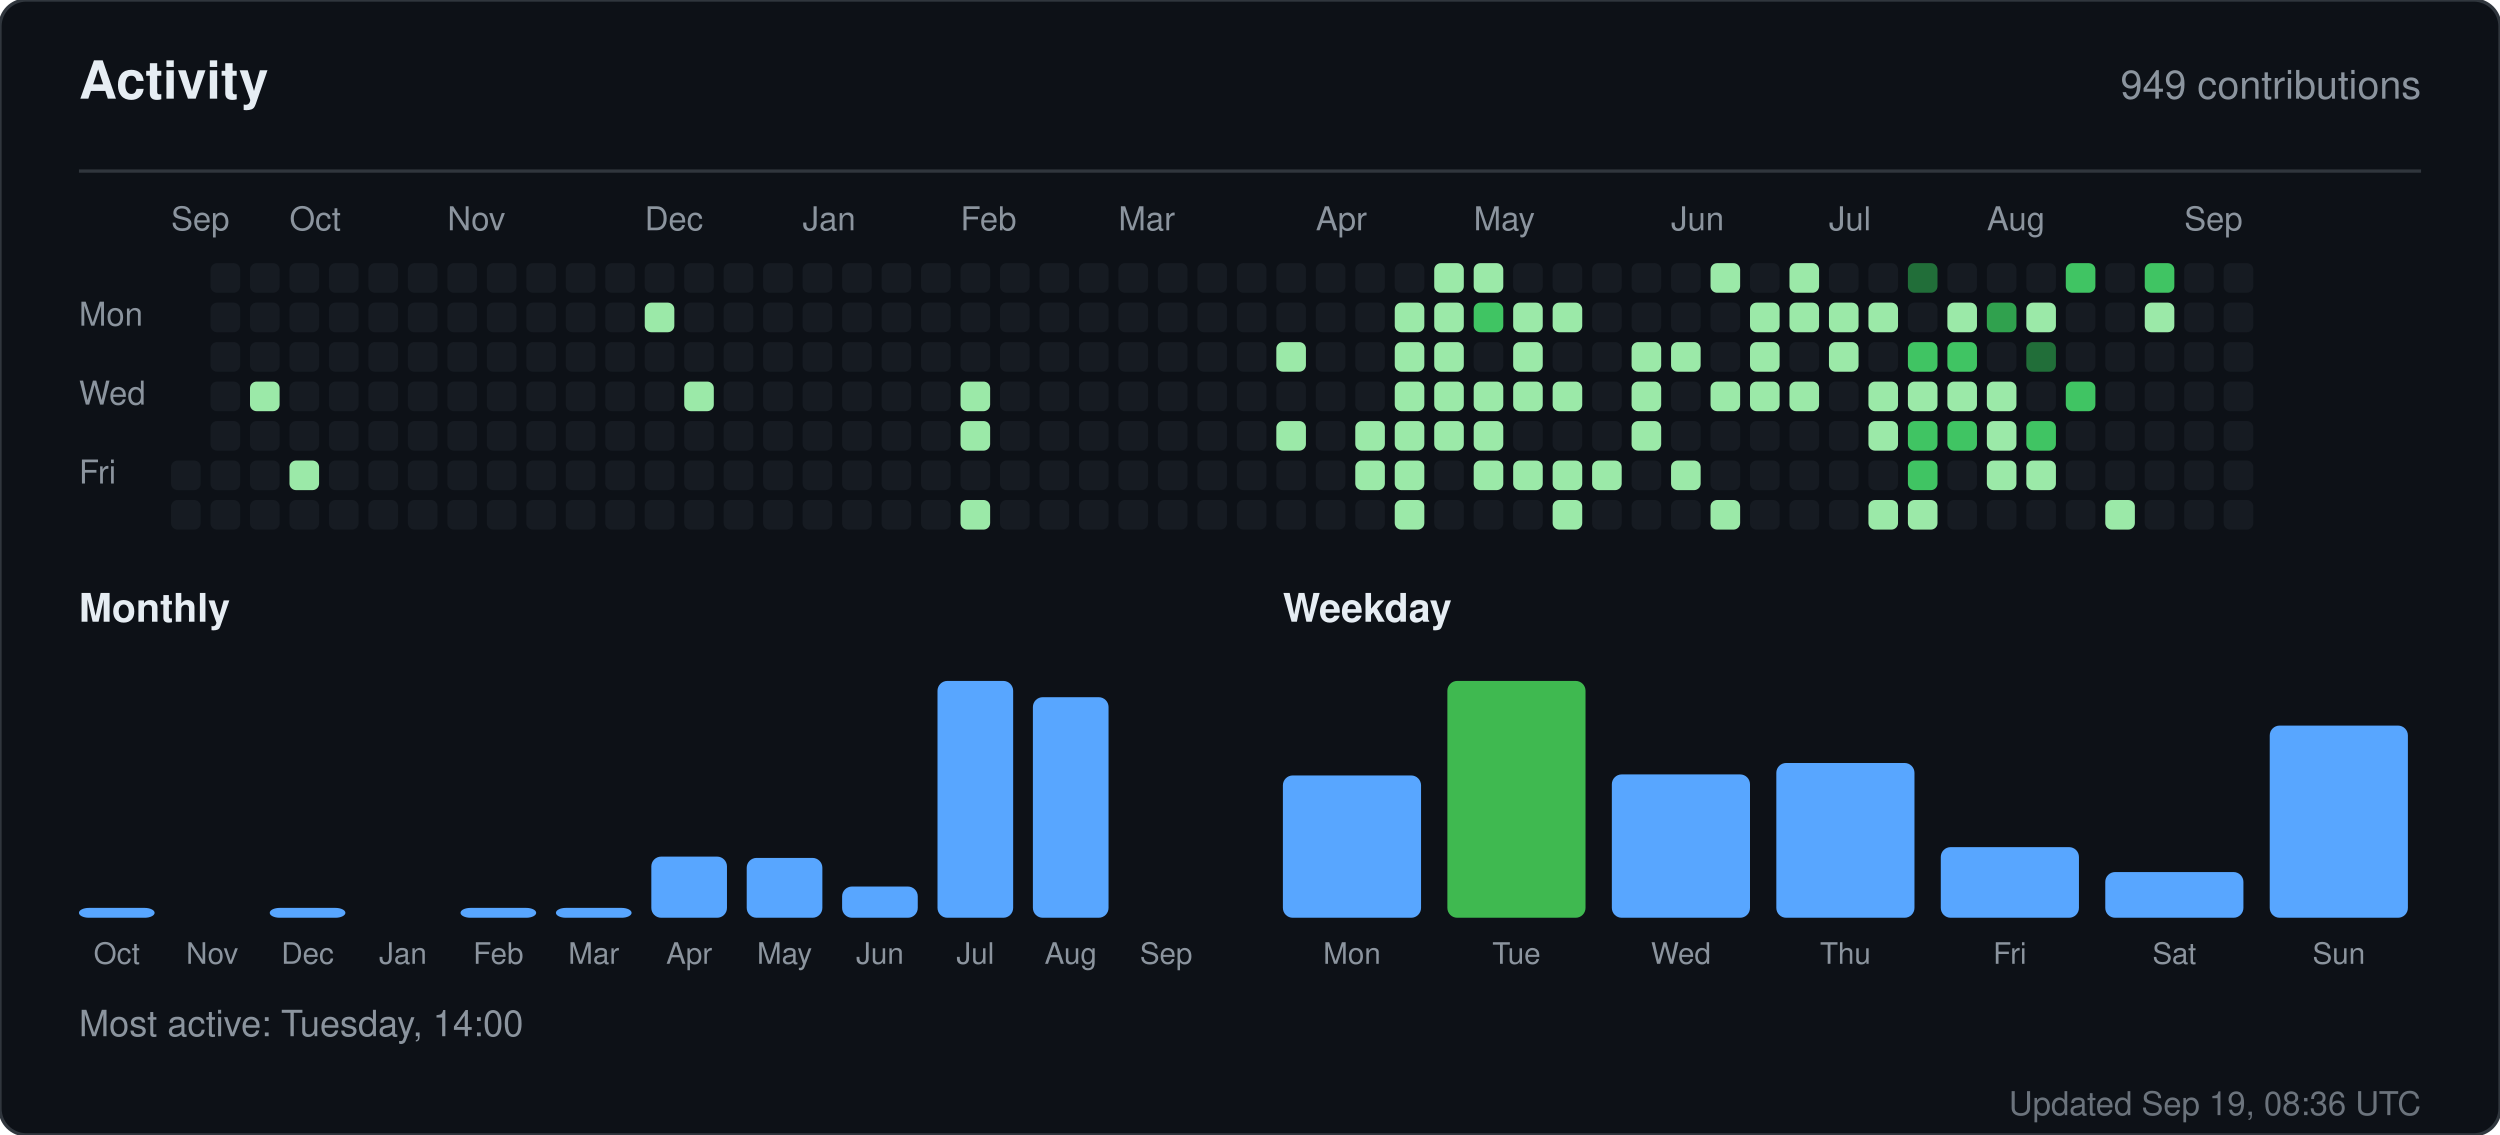
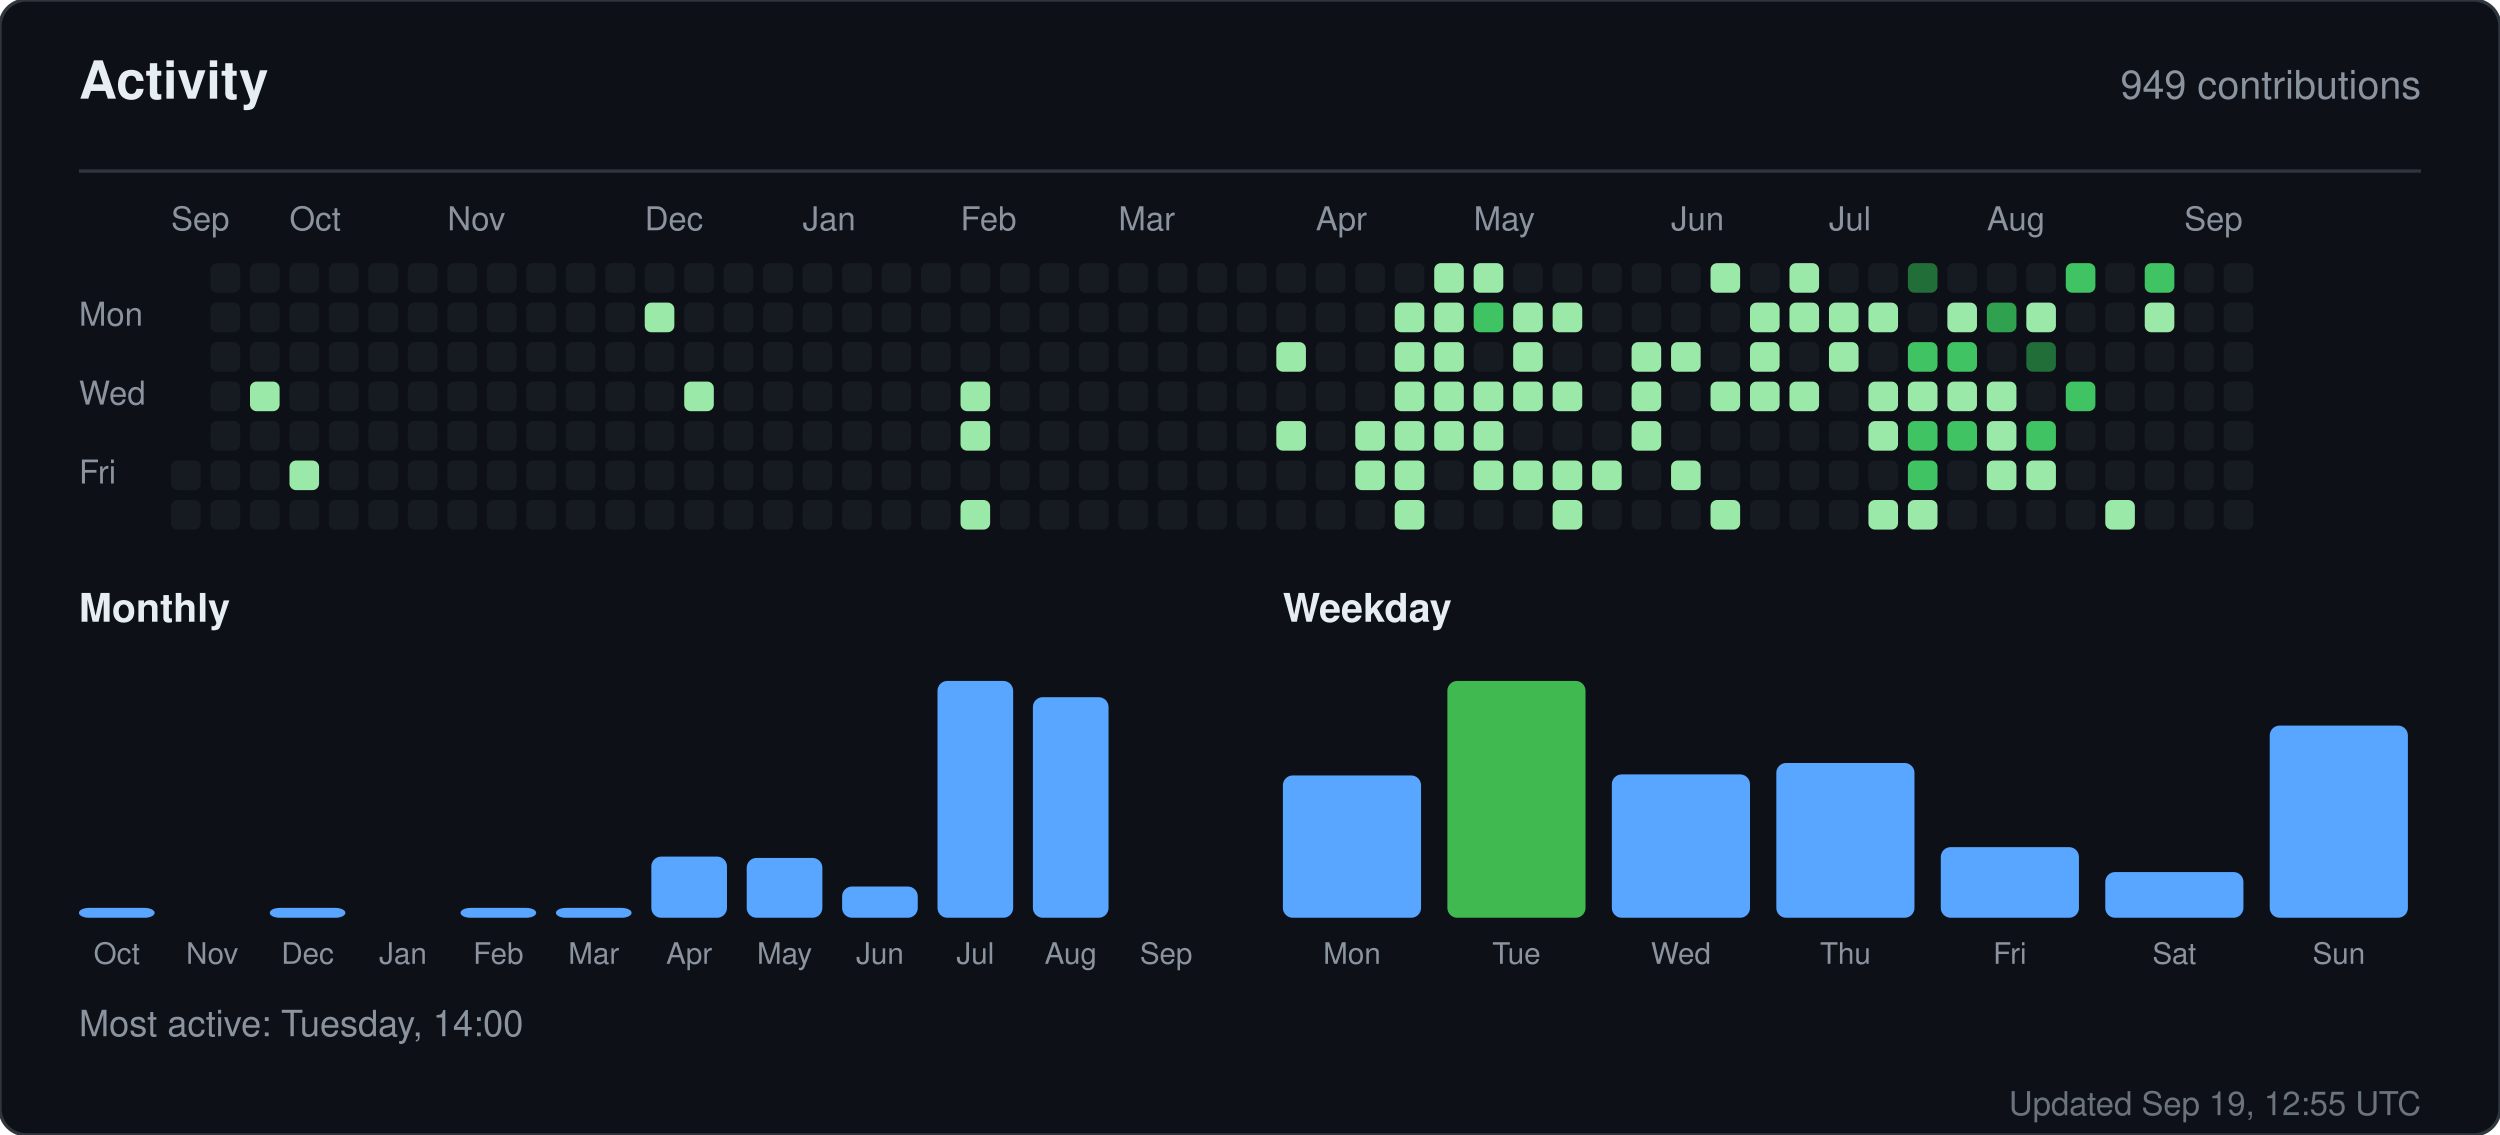
<svg xmlns="http://www.w3.org/2000/svg" width="760" height="345" viewBox="0 0 760 345" role="img" aria-label="Activity for sandiirawan12">
  <rect width="760" height="345" rx="8" fill="#0d1117" stroke="#30363d" />
  <g font-family="-apple-system, BlinkMacSystemFont, Segoe UI, Helvetica, Arial, sans-serif">
    <text x="24" y="30" fill="#e6edf3" font-size="16" font-weight="700">Activity</text>
    <text x="736" y="30" fill="#8b949e" font-size="12" text-anchor="end">949 contributions</text>
    <line x1="24" y1="52" x2="736" y2="52" stroke="#30363d" />
    <text x="52" y="70" fill="#8b949e" font-size="10">Sep</text>
    <text x="88" y="70" fill="#8b949e" font-size="10">Oct</text>
    <text x="136" y="70" fill="#8b949e" font-size="10">Nov</text>
    <text x="196" y="70" fill="#8b949e" font-size="10">Dec</text>
    <text x="244" y="70" fill="#8b949e" font-size="10">Jan</text>
    <text x="292" y="70" fill="#8b949e" font-size="10">Feb</text>
    <text x="340" y="70" fill="#8b949e" font-size="10">Mar</text>
    <text x="400" y="70" fill="#8b949e" font-size="10">Apr</text>
    <text x="448" y="70" fill="#8b949e" font-size="10">May</text>
    <text x="508" y="70" fill="#8b949e" font-size="10">Jun</text>
    <text x="556" y="70" fill="#8b949e" font-size="10">Jul</text>
    <text x="604" y="70" fill="#8b949e" font-size="10">Aug</text>
    <text x="664" y="70" fill="#8b949e" font-size="10">Sep</text>
    <text x="24" y="99" fill="#8b949e" font-size="10">Mon</text>
    <text x="24" y="123" fill="#8b949e" font-size="10">Wed</text>
    <text x="24" y="147" fill="#8b949e" font-size="10">Fri</text>
    <rect x="52" y="140" width="9" height="9" rx="2" fill="#161b22" />
    <rect x="52" y="152" width="9" height="9" rx="2" fill="#161b22" />
    <rect x="64" y="80" width="9" height="9" rx="2" fill="#161b22" />
    <rect x="64" y="92" width="9" height="9" rx="2" fill="#161b22" />
    <rect x="64" y="104" width="9" height="9" rx="2" fill="#161b22" />
    <rect x="64" y="116" width="9" height="9" rx="2" fill="#161b22" />
    <rect x="64" y="128" width="9" height="9" rx="2" fill="#161b22" />
    <rect x="64" y="140" width="9" height="9" rx="2" fill="#161b22" />
    <rect x="64" y="152" width="9" height="9" rx="2" fill="#161b22" />
    <rect x="76" y="80" width="9" height="9" rx="2" fill="#161b22" />
    <rect x="76" y="92" width="9" height="9" rx="2" fill="#161b22" />
    <rect x="76" y="104" width="9" height="9" rx="2" fill="#161b22" />
    <rect x="76" y="116" width="9" height="9" rx="2" fill="#9be9a8" />
    <rect x="76" y="128" width="9" height="9" rx="2" fill="#161b22" />
    <rect x="76" y="140" width="9" height="9" rx="2" fill="#161b22" />
    <rect x="76" y="152" width="9" height="9" rx="2" fill="#161b22" />
    <rect x="88" y="80" width="9" height="9" rx="2" fill="#161b22" />
    <rect x="88" y="92" width="9" height="9" rx="2" fill="#161b22" />
    <rect x="88" y="104" width="9" height="9" rx="2" fill="#161b22" />
    <rect x="88" y="116" width="9" height="9" rx="2" fill="#161b22" />
    <rect x="88" y="128" width="9" height="9" rx="2" fill="#161b22" />
    <rect x="88" y="140" width="9" height="9" rx="2" fill="#9be9a8" />
    <rect x="88" y="152" width="9" height="9" rx="2" fill="#161b22" />
    <rect x="100" y="80" width="9" height="9" rx="2" fill="#161b22" />
    <rect x="100" y="92" width="9" height="9" rx="2" fill="#161b22" />
    <rect x="100" y="104" width="9" height="9" rx="2" fill="#161b22" />
    <rect x="100" y="116" width="9" height="9" rx="2" fill="#161b22" />
    <rect x="100" y="128" width="9" height="9" rx="2" fill="#161b22" />
    <rect x="100" y="140" width="9" height="9" rx="2" fill="#161b22" />
    <rect x="100" y="152" width="9" height="9" rx="2" fill="#161b22" />
    <rect x="112" y="80" width="9" height="9" rx="2" fill="#161b22" />
    <rect x="112" y="92" width="9" height="9" rx="2" fill="#161b22" />
    <rect x="112" y="104" width="9" height="9" rx="2" fill="#161b22" />
    <rect x="112" y="116" width="9" height="9" rx="2" fill="#161b22" />
    <rect x="112" y="128" width="9" height="9" rx="2" fill="#161b22" />
    <rect x="112" y="140" width="9" height="9" rx="2" fill="#161b22" />
    <rect x="112" y="152" width="9" height="9" rx="2" fill="#161b22" />
    <rect x="124" y="80" width="9" height="9" rx="2" fill="#161b22" />
    <rect x="124" y="92" width="9" height="9" rx="2" fill="#161b22" />
    <rect x="124" y="104" width="9" height="9" rx="2" fill="#161b22" />
    <rect x="124" y="116" width="9" height="9" rx="2" fill="#161b22" />
    <rect x="124" y="128" width="9" height="9" rx="2" fill="#161b22" />
    <rect x="124" y="140" width="9" height="9" rx="2" fill="#161b22" />
    <rect x="124" y="152" width="9" height="9" rx="2" fill="#161b22" />
    <rect x="136" y="80" width="9" height="9" rx="2" fill="#161b22" />
    <rect x="136" y="92" width="9" height="9" rx="2" fill="#161b22" />
    <rect x="136" y="104" width="9" height="9" rx="2" fill="#161b22" />
    <rect x="136" y="116" width="9" height="9" rx="2" fill="#161b22" />
    <rect x="136" y="128" width="9" height="9" rx="2" fill="#161b22" />
    <rect x="136" y="140" width="9" height="9" rx="2" fill="#161b22" />
    <rect x="136" y="152" width="9" height="9" rx="2" fill="#161b22" />
    <rect x="148" y="80" width="9" height="9" rx="2" fill="#161b22" />
    <rect x="148" y="92" width="9" height="9" rx="2" fill="#161b22" />
    <rect x="148" y="104" width="9" height="9" rx="2" fill="#161b22" />
    <rect x="148" y="116" width="9" height="9" rx="2" fill="#161b22" />
    <rect x="148" y="128" width="9" height="9" rx="2" fill="#161b22" />
    <rect x="148" y="140" width="9" height="9" rx="2" fill="#161b22" />
    <rect x="148" y="152" width="9" height="9" rx="2" fill="#161b22" />
    <rect x="160" y="80" width="9" height="9" rx="2" fill="#161b22" />
    <rect x="160" y="92" width="9" height="9" rx="2" fill="#161b22" />
    <rect x="160" y="104" width="9" height="9" rx="2" fill="#161b22" />
    <rect x="160" y="116" width="9" height="9" rx="2" fill="#161b22" />
    <rect x="160" y="128" width="9" height="9" rx="2" fill="#161b22" />
    <rect x="160" y="140" width="9" height="9" rx="2" fill="#161b22" />
    <rect x="160" y="152" width="9" height="9" rx="2" fill="#161b22" />
    <rect x="172" y="80" width="9" height="9" rx="2" fill="#161b22" />
    <rect x="172" y="92" width="9" height="9" rx="2" fill="#161b22" />
    <rect x="172" y="104" width="9" height="9" rx="2" fill="#161b22" />
    <rect x="172" y="116" width="9" height="9" rx="2" fill="#161b22" />
    <rect x="172" y="128" width="9" height="9" rx="2" fill="#161b22" />
    <rect x="172" y="140" width="9" height="9" rx="2" fill="#161b22" />
    <rect x="172" y="152" width="9" height="9" rx="2" fill="#161b22" />
    <rect x="184" y="80" width="9" height="9" rx="2" fill="#161b22" />
    <rect x="184" y="92" width="9" height="9" rx="2" fill="#161b22" />
    <rect x="184" y="104" width="9" height="9" rx="2" fill="#161b22" />
    <rect x="184" y="116" width="9" height="9" rx="2" fill="#161b22" />
    <rect x="184" y="128" width="9" height="9" rx="2" fill="#161b22" />
    <rect x="184" y="140" width="9" height="9" rx="2" fill="#161b22" />
    <rect x="184" y="152" width="9" height="9" rx="2" fill="#161b22" />
    <rect x="196" y="80" width="9" height="9" rx="2" fill="#161b22" />
    <rect x="196" y="92" width="9" height="9" rx="2" fill="#9be9a8" />
    <rect x="196" y="104" width="9" height="9" rx="2" fill="#161b22" />
    <rect x="196" y="116" width="9" height="9" rx="2" fill="#161b22" />
    <rect x="196" y="128" width="9" height="9" rx="2" fill="#161b22" />
    <rect x="196" y="140" width="9" height="9" rx="2" fill="#161b22" />
    <rect x="196" y="152" width="9" height="9" rx="2" fill="#161b22" />
    <rect x="208" y="80" width="9" height="9" rx="2" fill="#161b22" />
    <rect x="208" y="92" width="9" height="9" rx="2" fill="#161b22" />
    <rect x="208" y="104" width="9" height="9" rx="2" fill="#161b22" />
    <rect x="208" y="116" width="9" height="9" rx="2" fill="#9be9a8" />
    <rect x="208" y="128" width="9" height="9" rx="2" fill="#161b22" />
    <rect x="208" y="140" width="9" height="9" rx="2" fill="#161b22" />
    <rect x="208" y="152" width="9" height="9" rx="2" fill="#161b22" />
    <rect x="220" y="80" width="9" height="9" rx="2" fill="#161b22" />
    <rect x="220" y="92" width="9" height="9" rx="2" fill="#161b22" />
    <rect x="220" y="104" width="9" height="9" rx="2" fill="#161b22" />
    <rect x="220" y="116" width="9" height="9" rx="2" fill="#161b22" />
    <rect x="220" y="128" width="9" height="9" rx="2" fill="#161b22" />
    <rect x="220" y="140" width="9" height="9" rx="2" fill="#161b22" />
    <rect x="220" y="152" width="9" height="9" rx="2" fill="#161b22" />
    <rect x="232" y="80" width="9" height="9" rx="2" fill="#161b22" />
    <rect x="232" y="92" width="9" height="9" rx="2" fill="#161b22" />
    <rect x="232" y="104" width="9" height="9" rx="2" fill="#161b22" />
    <rect x="232" y="116" width="9" height="9" rx="2" fill="#161b22" />
    <rect x="232" y="128" width="9" height="9" rx="2" fill="#161b22" />
    <rect x="232" y="140" width="9" height="9" rx="2" fill="#161b22" />
    <rect x="232" y="152" width="9" height="9" rx="2" fill="#161b22" />
    <rect x="244" y="80" width="9" height="9" rx="2" fill="#161b22" />
    <rect x="244" y="92" width="9" height="9" rx="2" fill="#161b22" />
    <rect x="244" y="104" width="9" height="9" rx="2" fill="#161b22" />
    <rect x="244" y="116" width="9" height="9" rx="2" fill="#161b22" />
    <rect x="244" y="128" width="9" height="9" rx="2" fill="#161b22" />
    <rect x="244" y="140" width="9" height="9" rx="2" fill="#161b22" />
    <rect x="244" y="152" width="9" height="9" rx="2" fill="#161b22" />
    <rect x="256" y="80" width="9" height="9" rx="2" fill="#161b22" />
    <rect x="256" y="92" width="9" height="9" rx="2" fill="#161b22" />
    <rect x="256" y="104" width="9" height="9" rx="2" fill="#161b22" />
    <rect x="256" y="116" width="9" height="9" rx="2" fill="#161b22" />
    <rect x="256" y="128" width="9" height="9" rx="2" fill="#161b22" />
    <rect x="256" y="140" width="9" height="9" rx="2" fill="#161b22" />
    <rect x="256" y="152" width="9" height="9" rx="2" fill="#161b22" />
    <rect x="268" y="80" width="9" height="9" rx="2" fill="#161b22" />
    <rect x="268" y="92" width="9" height="9" rx="2" fill="#161b22" />
    <rect x="268" y="104" width="9" height="9" rx="2" fill="#161b22" />
    <rect x="268" y="116" width="9" height="9" rx="2" fill="#161b22" />
    <rect x="268" y="128" width="9" height="9" rx="2" fill="#161b22" />
    <rect x="268" y="140" width="9" height="9" rx="2" fill="#161b22" />
    <rect x="268" y="152" width="9" height="9" rx="2" fill="#161b22" />
    <rect x="280" y="80" width="9" height="9" rx="2" fill="#161b22" />
    <rect x="280" y="92" width="9" height="9" rx="2" fill="#161b22" />
    <rect x="280" y="104" width="9" height="9" rx="2" fill="#161b22" />
    <rect x="280" y="116" width="9" height="9" rx="2" fill="#161b22" />
    <rect x="280" y="128" width="9" height="9" rx="2" fill="#161b22" />
    <rect x="280" y="140" width="9" height="9" rx="2" fill="#161b22" />
    <rect x="280" y="152" width="9" height="9" rx="2" fill="#161b22" />
    <rect x="292" y="80" width="9" height="9" rx="2" fill="#161b22" />
    <rect x="292" y="92" width="9" height="9" rx="2" fill="#161b22" />
    <rect x="292" y="104" width="9" height="9" rx="2" fill="#161b22" />
    <rect x="292" y="116" width="9" height="9" rx="2" fill="#9be9a8" />
    <rect x="292" y="128" width="9" height="9" rx="2" fill="#9be9a8" />
    <rect x="292" y="140" width="9" height="9" rx="2" fill="#161b22" />
    <rect x="292" y="152" width="9" height="9" rx="2" fill="#9be9a8" />
    <rect x="304" y="80" width="9" height="9" rx="2" fill="#161b22" />
    <rect x="304" y="92" width="9" height="9" rx="2" fill="#161b22" />
    <rect x="304" y="104" width="9" height="9" rx="2" fill="#161b22" />
    <rect x="304" y="116" width="9" height="9" rx="2" fill="#161b22" />
    <rect x="304" y="128" width="9" height="9" rx="2" fill="#161b22" />
    <rect x="304" y="140" width="9" height="9" rx="2" fill="#161b22" />
    <rect x="304" y="152" width="9" height="9" rx="2" fill="#161b22" />
    <rect x="316" y="80" width="9" height="9" rx="2" fill="#161b22" />
    <rect x="316" y="92" width="9" height="9" rx="2" fill="#161b22" />
    <rect x="316" y="104" width="9" height="9" rx="2" fill="#161b22" />
    <rect x="316" y="116" width="9" height="9" rx="2" fill="#161b22" />
    <rect x="316" y="128" width="9" height="9" rx="2" fill="#161b22" />
    <rect x="316" y="140" width="9" height="9" rx="2" fill="#161b22" />
    <rect x="316" y="152" width="9" height="9" rx="2" fill="#161b22" />
    <rect x="328" y="80" width="9" height="9" rx="2" fill="#161b22" />
    <rect x="328" y="92" width="9" height="9" rx="2" fill="#161b22" />
    <rect x="328" y="104" width="9" height="9" rx="2" fill="#161b22" />
    <rect x="328" y="116" width="9" height="9" rx="2" fill="#161b22" />
    <rect x="328" y="128" width="9" height="9" rx="2" fill="#161b22" />
    <rect x="328" y="140" width="9" height="9" rx="2" fill="#161b22" />
    <rect x="328" y="152" width="9" height="9" rx="2" fill="#161b22" />
    <rect x="340" y="80" width="9" height="9" rx="2" fill="#161b22" />
    <rect x="340" y="92" width="9" height="9" rx="2" fill="#161b22" />
    <rect x="340" y="104" width="9" height="9" rx="2" fill="#161b22" />
    <rect x="340" y="116" width="9" height="9" rx="2" fill="#161b22" />
    <rect x="340" y="128" width="9" height="9" rx="2" fill="#161b22" />
    <rect x="340" y="140" width="9" height="9" rx="2" fill="#161b22" />
    <rect x="340" y="152" width="9" height="9" rx="2" fill="#161b22" />
    <rect x="352" y="80" width="9" height="9" rx="2" fill="#161b22" />
    <rect x="352" y="92" width="9" height="9" rx="2" fill="#161b22" />
    <rect x="352" y="104" width="9" height="9" rx="2" fill="#161b22" />
    <rect x="352" y="116" width="9" height="9" rx="2" fill="#161b22" />
    <rect x="352" y="128" width="9" height="9" rx="2" fill="#161b22" />
    <rect x="352" y="140" width="9" height="9" rx="2" fill="#161b22" />
    <rect x="352" y="152" width="9" height="9" rx="2" fill="#161b22" />
    <rect x="364" y="80" width="9" height="9" rx="2" fill="#161b22" />
    <rect x="364" y="92" width="9" height="9" rx="2" fill="#161b22" />
    <rect x="364" y="104" width="9" height="9" rx="2" fill="#161b22" />
    <rect x="364" y="116" width="9" height="9" rx="2" fill="#161b22" />
    <rect x="364" y="128" width="9" height="9" rx="2" fill="#161b22" />
    <rect x="364" y="140" width="9" height="9" rx="2" fill="#161b22" />
    <rect x="364" y="152" width="9" height="9" rx="2" fill="#161b22" />
    <rect x="376" y="80" width="9" height="9" rx="2" fill="#161b22" />
    <rect x="376" y="92" width="9" height="9" rx="2" fill="#161b22" />
    <rect x="376" y="104" width="9" height="9" rx="2" fill="#161b22" />
    <rect x="376" y="116" width="9" height="9" rx="2" fill="#161b22" />
    <rect x="376" y="128" width="9" height="9" rx="2" fill="#161b22" />
    <rect x="376" y="140" width="9" height="9" rx="2" fill="#161b22" />
    <rect x="376" y="152" width="9" height="9" rx="2" fill="#161b22" />
    <rect x="388" y="80" width="9" height="9" rx="2" fill="#161b22" />
    <rect x="388" y="92" width="9" height="9" rx="2" fill="#161b22" />
    <rect x="388" y="104" width="9" height="9" rx="2" fill="#9be9a8" />
    <rect x="388" y="116" width="9" height="9" rx="2" fill="#161b22" />
    <rect x="388" y="128" width="9" height="9" rx="2" fill="#9be9a8" />
    <rect x="388" y="140" width="9" height="9" rx="2" fill="#161b22" />
    <rect x="388" y="152" width="9" height="9" rx="2" fill="#161b22" />
    <rect x="400" y="80" width="9" height="9" rx="2" fill="#161b22" />
    <rect x="400" y="92" width="9" height="9" rx="2" fill="#161b22" />
    <rect x="400" y="104" width="9" height="9" rx="2" fill="#161b22" />
    <rect x="400" y="116" width="9" height="9" rx="2" fill="#161b22" />
    <rect x="400" y="128" width="9" height="9" rx="2" fill="#161b22" />
    <rect x="400" y="140" width="9" height="9" rx="2" fill="#161b22" />
    <rect x="400" y="152" width="9" height="9" rx="2" fill="#161b22" />
    <rect x="412" y="80" width="9" height="9" rx="2" fill="#161b22" />
    <rect x="412" y="92" width="9" height="9" rx="2" fill="#161b22" />
    <rect x="412" y="104" width="9" height="9" rx="2" fill="#161b22" />
    <rect x="412" y="116" width="9" height="9" rx="2" fill="#161b22" />
    <rect x="412" y="128" width="9" height="9" rx="2" fill="#9be9a8" />
    <rect x="412" y="140" width="9" height="9" rx="2" fill="#9be9a8" />
    <rect x="412" y="152" width="9" height="9" rx="2" fill="#161b22" />
    <rect x="424" y="80" width="9" height="9" rx="2" fill="#161b22" />
    <rect x="424" y="92" width="9" height="9" rx="2" fill="#9be9a8" />
    <rect x="424" y="104" width="9" height="9" rx="2" fill="#9be9a8" />
    <rect x="424" y="116" width="9" height="9" rx="2" fill="#9be9a8" />
    <rect x="424" y="128" width="9" height="9" rx="2" fill="#9be9a8" />
    <rect x="424" y="140" width="9" height="9" rx="2" fill="#9be9a8" />
    <rect x="424" y="152" width="9" height="9" rx="2" fill="#9be9a8" />
    <rect x="436" y="80" width="9" height="9" rx="2" fill="#9be9a8" />
    <rect x="436" y="92" width="9" height="9" rx="2" fill="#9be9a8" />
    <rect x="436" y="104" width="9" height="9" rx="2" fill="#9be9a8" />
    <rect x="436" y="116" width="9" height="9" rx="2" fill="#9be9a8" />
    <rect x="436" y="128" width="9" height="9" rx="2" fill="#9be9a8" />
    <rect x="436" y="140" width="9" height="9" rx="2" fill="#161b22" />
    <rect x="436" y="152" width="9" height="9" rx="2" fill="#161b22" />
    <rect x="448" y="80" width="9" height="9" rx="2" fill="#9be9a8" />
    <rect x="448" y="92" width="9" height="9" rx="2" fill="#40c463" />
    <rect x="448" y="104" width="9" height="9" rx="2" fill="#161b22" />
    <rect x="448" y="116" width="9" height="9" rx="2" fill="#9be9a8" />
    <rect x="448" y="128" width="9" height="9" rx="2" fill="#9be9a8" />
    <rect x="448" y="140" width="9" height="9" rx="2" fill="#9be9a8" />
    <rect x="448" y="152" width="9" height="9" rx="2" fill="#161b22" />
    <rect x="460" y="80" width="9" height="9" rx="2" fill="#161b22" />
    <rect x="460" y="92" width="9" height="9" rx="2" fill="#9be9a8" />
    <rect x="460" y="104" width="9" height="9" rx="2" fill="#9be9a8" />
    <rect x="460" y="116" width="9" height="9" rx="2" fill="#9be9a8" />
    <rect x="460" y="128" width="9" height="9" rx="2" fill="#161b22" />
    <rect x="460" y="140" width="9" height="9" rx="2" fill="#9be9a8" />
    <rect x="460" y="152" width="9" height="9" rx="2" fill="#161b22" />
    <rect x="472" y="80" width="9" height="9" rx="2" fill="#161b22" />
    <rect x="472" y="92" width="9" height="9" rx="2" fill="#9be9a8" />
    <rect x="472" y="104" width="9" height="9" rx="2" fill="#161b22" />
    <rect x="472" y="116" width="9" height="9" rx="2" fill="#9be9a8" />
    <rect x="472" y="128" width="9" height="9" rx="2" fill="#161b22" />
    <rect x="472" y="140" width="9" height="9" rx="2" fill="#9be9a8" />
    <rect x="472" y="152" width="9" height="9" rx="2" fill="#9be9a8" />
    <rect x="484" y="80" width="9" height="9" rx="2" fill="#161b22" />
    <rect x="484" y="92" width="9" height="9" rx="2" fill="#161b22" />
    <rect x="484" y="104" width="9" height="9" rx="2" fill="#161b22" />
    <rect x="484" y="116" width="9" height="9" rx="2" fill="#161b22" />
    <rect x="484" y="128" width="9" height="9" rx="2" fill="#161b22" />
    <rect x="484" y="140" width="9" height="9" rx="2" fill="#9be9a8" />
    <rect x="484" y="152" width="9" height="9" rx="2" fill="#161b22" />
    <rect x="496" y="80" width="9" height="9" rx="2" fill="#161b22" />
    <rect x="496" y="92" width="9" height="9" rx="2" fill="#161b22" />
    <rect x="496" y="104" width="9" height="9" rx="2" fill="#9be9a8" />
    <rect x="496" y="116" width="9" height="9" rx="2" fill="#9be9a8" />
    <rect x="496" y="128" width="9" height="9" rx="2" fill="#9be9a8" />
    <rect x="496" y="140" width="9" height="9" rx="2" fill="#161b22" />
    <rect x="496" y="152" width="9" height="9" rx="2" fill="#161b22" />
    <rect x="508" y="80" width="9" height="9" rx="2" fill="#161b22" />
    <rect x="508" y="92" width="9" height="9" rx="2" fill="#161b22" />
    <rect x="508" y="104" width="9" height="9" rx="2" fill="#9be9a8" />
    <rect x="508" y="116" width="9" height="9" rx="2" fill="#161b22" />
    <rect x="508" y="128" width="9" height="9" rx="2" fill="#161b22" />
    <rect x="508" y="140" width="9" height="9" rx="2" fill="#9be9a8" />
    <rect x="508" y="152" width="9" height="9" rx="2" fill="#161b22" />
    <rect x="520" y="80" width="9" height="9" rx="2" fill="#9be9a8" />
    <rect x="520" y="92" width="9" height="9" rx="2" fill="#161b22" />
    <rect x="520" y="104" width="9" height="9" rx="2" fill="#161b22" />
    <rect x="520" y="116" width="9" height="9" rx="2" fill="#9be9a8" />
    <rect x="520" y="128" width="9" height="9" rx="2" fill="#161b22" />
    <rect x="520" y="140" width="9" height="9" rx="2" fill="#161b22" />
    <rect x="520" y="152" width="9" height="9" rx="2" fill="#9be9a8" />
    <rect x="532" y="80" width="9" height="9" rx="2" fill="#161b22" />
    <rect x="532" y="92" width="9" height="9" rx="2" fill="#9be9a8" />
    <rect x="532" y="104" width="9" height="9" rx="2" fill="#9be9a8" />
    <rect x="532" y="116" width="9" height="9" rx="2" fill="#9be9a8" />
    <rect x="532" y="128" width="9" height="9" rx="2" fill="#161b22" />
    <rect x="532" y="140" width="9" height="9" rx="2" fill="#161b22" />
    <rect x="532" y="152" width="9" height="9" rx="2" fill="#161b22" />
    <rect x="544" y="80" width="9" height="9" rx="2" fill="#9be9a8" />
    <rect x="544" y="92" width="9" height="9" rx="2" fill="#9be9a8" />
    <rect x="544" y="104" width="9" height="9" rx="2" fill="#161b22" />
    <rect x="544" y="116" width="9" height="9" rx="2" fill="#9be9a8" />
    <rect x="544" y="128" width="9" height="9" rx="2" fill="#161b22" />
    <rect x="544" y="140" width="9" height="9" rx="2" fill="#161b22" />
    <rect x="544" y="152" width="9" height="9" rx="2" fill="#161b22" />
    <rect x="556" y="80" width="9" height="9" rx="2" fill="#161b22" />
    <rect x="556" y="92" width="9" height="9" rx="2" fill="#9be9a8" />
    <rect x="556" y="104" width="9" height="9" rx="2" fill="#9be9a8" />
    <rect x="556" y="116" width="9" height="9" rx="2" fill="#161b22" />
    <rect x="556" y="128" width="9" height="9" rx="2" fill="#161b22" />
    <rect x="556" y="140" width="9" height="9" rx="2" fill="#161b22" />
    <rect x="556" y="152" width="9" height="9" rx="2" fill="#161b22" />
    <rect x="568" y="80" width="9" height="9" rx="2" fill="#161b22" />
    <rect x="568" y="92" width="9" height="9" rx="2" fill="#9be9a8" />
    <rect x="568" y="104" width="9" height="9" rx="2" fill="#161b22" />
    <rect x="568" y="116" width="9" height="9" rx="2" fill="#9be9a8" />
    <rect x="568" y="128" width="9" height="9" rx="2" fill="#9be9a8" />
    <rect x="568" y="140" width="9" height="9" rx="2" fill="#161b22" />
    <rect x="568" y="152" width="9" height="9" rx="2" fill="#9be9a8" />
    <rect x="580" y="80" width="9" height="9" rx="2" fill="#216e39" />
    <rect x="580" y="92" width="9" height="9" rx="2" fill="#161b22" />
    <rect x="580" y="104" width="9" height="9" rx="2" fill="#40c463" />
    <rect x="580" y="116" width="9" height="9" rx="2" fill="#9be9a8" />
    <rect x="580" y="128" width="9" height="9" rx="2" fill="#40c463" />
    <rect x="580" y="140" width="9" height="9" rx="2" fill="#40c463" />
    <rect x="580" y="152" width="9" height="9" rx="2" fill="#9be9a8" />
    <rect x="592" y="80" width="9" height="9" rx="2" fill="#161b22" />
    <rect x="592" y="92" width="9" height="9" rx="2" fill="#9be9a8" />
    <rect x="592" y="104" width="9" height="9" rx="2" fill="#40c463" />
    <rect x="592" y="116" width="9" height="9" rx="2" fill="#9be9a8" />
    <rect x="592" y="128" width="9" height="9" rx="2" fill="#40c463" />
    <rect x="592" y="140" width="9" height="9" rx="2" fill="#161b22" />
    <rect x="592" y="152" width="9" height="9" rx="2" fill="#161b22" />
    <rect x="604" y="80" width="9" height="9" rx="2" fill="#161b22" />
    <rect x="604" y="92" width="9" height="9" rx="2" fill="#30a14e" />
    <rect x="604" y="104" width="9" height="9" rx="2" fill="#161b22" />
    <rect x="604" y="116" width="9" height="9" rx="2" fill="#9be9a8" />
    <rect x="604" y="128" width="9" height="9" rx="2" fill="#9be9a8" />
    <rect x="604" y="140" width="9" height="9" rx="2" fill="#9be9a8" />
    <rect x="604" y="152" width="9" height="9" rx="2" fill="#161b22" />
    <rect x="616" y="80" width="9" height="9" rx="2" fill="#161b22" />
    <rect x="616" y="92" width="9" height="9" rx="2" fill="#9be9a8" />
    <rect x="616" y="104" width="9" height="9" rx="2" fill="#216e39" />
    <rect x="616" y="116" width="9" height="9" rx="2" fill="#161b22" />
    <rect x="616" y="128" width="9" height="9" rx="2" fill="#40c463" />
    <rect x="616" y="140" width="9" height="9" rx="2" fill="#9be9a8" />
    <rect x="616" y="152" width="9" height="9" rx="2" fill="#161b22" />
    <rect x="628" y="80" width="9" height="9" rx="2" fill="#40c463" />
    <rect x="628" y="92" width="9" height="9" rx="2" fill="#161b22" />
    <rect x="628" y="104" width="9" height="9" rx="2" fill="#161b22" />
    <rect x="628" y="116" width="9" height="9" rx="2" fill="#40c463" />
    <rect x="628" y="128" width="9" height="9" rx="2" fill="#161b22" />
    <rect x="628" y="140" width="9" height="9" rx="2" fill="#161b22" />
    <rect x="628" y="152" width="9" height="9" rx="2" fill="#161b22" />
    <rect x="640" y="80" width="9" height="9" rx="2" fill="#161b22" />
    <rect x="640" y="92" width="9" height="9" rx="2" fill="#161b22" />
    <rect x="640" y="104" width="9" height="9" rx="2" fill="#161b22" />
    <rect x="640" y="116" width="9" height="9" rx="2" fill="#161b22" />
    <rect x="640" y="128" width="9" height="9" rx="2" fill="#161b22" />
    <rect x="640" y="140" width="9" height="9" rx="2" fill="#161b22" />
    <rect x="640" y="152" width="9" height="9" rx="2" fill="#9be9a8" />
    <rect x="652" y="80" width="9" height="9" rx="2" fill="#40c463" />
    <rect x="652" y="92" width="9" height="9" rx="2" fill="#9be9a8" />
    <rect x="652" y="104" width="9" height="9" rx="2" fill="#161b22" />
    <rect x="652" y="116" width="9" height="9" rx="2" fill="#161b22" />
    <rect x="652" y="128" width="9" height="9" rx="2" fill="#161b22" />
    <rect x="652" y="140" width="9" height="9" rx="2" fill="#161b22" />
    <rect x="652" y="152" width="9" height="9" rx="2" fill="#161b22" />
    <rect x="664" y="80" width="9" height="9" rx="2" fill="#161b22" />
    <rect x="664" y="92" width="9" height="9" rx="2" fill="#161b22" />
    <rect x="664" y="104" width="9" height="9" rx="2" fill="#161b22" />
    <rect x="664" y="116" width="9" height="9" rx="2" fill="#161b22" />
    <rect x="664" y="128" width="9" height="9" rx="2" fill="#161b22" />
    <rect x="664" y="140" width="9" height="9" rx="2" fill="#161b22" />
    <rect x="664" y="152" width="9" height="9" rx="2" fill="#161b22" />
    <rect x="676" y="80" width="9" height="9" rx="2" fill="#161b22" />
    <rect x="676" y="92" width="9" height="9" rx="2" fill="#161b22" />
    <rect x="676" y="104" width="9" height="9" rx="2" fill="#161b22" />
    <rect x="676" y="116" width="9" height="9" rx="2" fill="#161b22" />
    <rect x="676" y="128" width="9" height="9" rx="2" fill="#161b22" />
    <rect x="676" y="140" width="9" height="9" rx="2" fill="#161b22" />
    <rect x="676" y="152" width="9" height="9" rx="2" fill="#161b22" />
    <text x="24" y="189" fill="#e6edf3" font-size="12" font-weight="600">Monthly</text>
    <text x="390" y="189" fill="#e6edf3" font-size="12" font-weight="600">Weekday</text>
    <rect x="24" y="276" width="23" height="3" rx="3" fill="#58a6ff" />
    <text x="35.5" y="293" fill="#8b949e" font-size="9" text-anchor="middle">Oct</text>
    <rect x="53" y="279" width="23" height="0" rx="3" fill="#58a6ff" />
    <text x="64.5" y="293" fill="#8b949e" font-size="9" text-anchor="middle">Nov</text>
    <rect x="82" y="276" width="23" height="3" rx="3" fill="#58a6ff" />
    <text x="93.5" y="293" fill="#8b949e" font-size="9" text-anchor="middle">Dec</text>
    <rect x="111" y="279" width="23" height="0" rx="3" fill="#58a6ff" />
    <text x="122.5" y="293" fill="#8b949e" font-size="9" text-anchor="middle">Jan</text>
    <rect x="140" y="276" width="23" height="3" rx="3" fill="#58a6ff" />
    <text x="151.5" y="293" fill="#8b949e" font-size="9" text-anchor="middle">Feb</text>
    <rect x="169" y="276" width="23" height="3" rx="3" fill="#58a6ff" />
    <text x="180.5" y="293" fill="#8b949e" font-size="9" text-anchor="middle">Mar</text>
    <rect x="198" y="260.407" width="23" height="18.593" rx="3" fill="#58a6ff" />
    <text x="209.5" y="293" fill="#8b949e" font-size="9" text-anchor="middle">Apr</text>
    <rect x="227" y="260.802" width="23" height="18.198" rx="3" fill="#58a6ff" />
    <text x="238.5" y="293" fill="#8b949e" font-size="9" text-anchor="middle">May</text>
    <rect x="256" y="269.505" width="23" height="9.495" rx="3" fill="#58a6ff" />
    <text x="267.5" y="293" fill="#8b949e" font-size="9" text-anchor="middle">Jun</text>
    <rect x="285" y="207" width="23" height="72" rx="3" fill="#58a6ff" />
    <text x="296.5" y="293" fill="#8b949e" font-size="9" text-anchor="middle">Jul</text>
    <rect x="314" y="211.945" width="23" height="67.055" rx="3" fill="#58a6ff" />
    <text x="325.5" y="293" fill="#8b949e" font-size="9" text-anchor="middle">Aug</text>
    <rect x="343" y="279" width="23" height="0" rx="3" fill="#58a6ff" />
    <text x="354.5" y="293" fill="#8b949e" font-size="9" text-anchor="middle">Sep</text>
    <rect x="390" y="235.737" width="42" height="43.263" rx="3" fill="#58a6ff" />
    <text x="411" y="293" fill="#8b949e" font-size="9" text-anchor="middle">Mon</text>
    <rect x="440" y="207" width="42" height="72" rx="3" fill="#3fb950" />
    <text x="461" y="293" fill="#8b949e" font-size="9" text-anchor="middle">Tue</text>
    <rect x="490" y="235.421" width="42" height="43.579" rx="3" fill="#58a6ff" />
    <text x="511" y="293" fill="#8b949e" font-size="9" text-anchor="middle">Wed</text>
    <rect x="540" y="231.947" width="42" height="47.053" rx="3" fill="#58a6ff" />
    <text x="561" y="293" fill="#8b949e" font-size="9" text-anchor="middle">Thu</text>
    <rect x="590" y="257.526" width="42" height="21.474" rx="3" fill="#58a6ff" />
    <text x="611" y="293" fill="#8b949e" font-size="9" text-anchor="middle">Fri</text>
    <rect x="640" y="265.105" width="42" height="13.895" rx="3" fill="#58a6ff" />
    <text x="661" y="293" fill="#8b949e" font-size="9" text-anchor="middle">Sat</text>
    <rect x="690" y="220.579" width="42" height="58.421" rx="3" fill="#58a6ff" />
    <text x="711" y="293" fill="#8b949e" font-size="9" text-anchor="middle">Sun</text>
    <text x="24" y="315" fill="#8b949e" font-size="11">Most active: Tuesday, 14:00</text>
-     <text x="736" y="339" fill="#8b949e" font-size="10" text-anchor="end" opacity="0.75">Updated Sep 19, 08:36 UTC</text>
+     <text x="736" y="339" fill="#8b949e" font-size="10" text-anchor="end" opacity="0.75">Updated Sep 19, 12:55 UTC</text>
  </g>
</svg>
